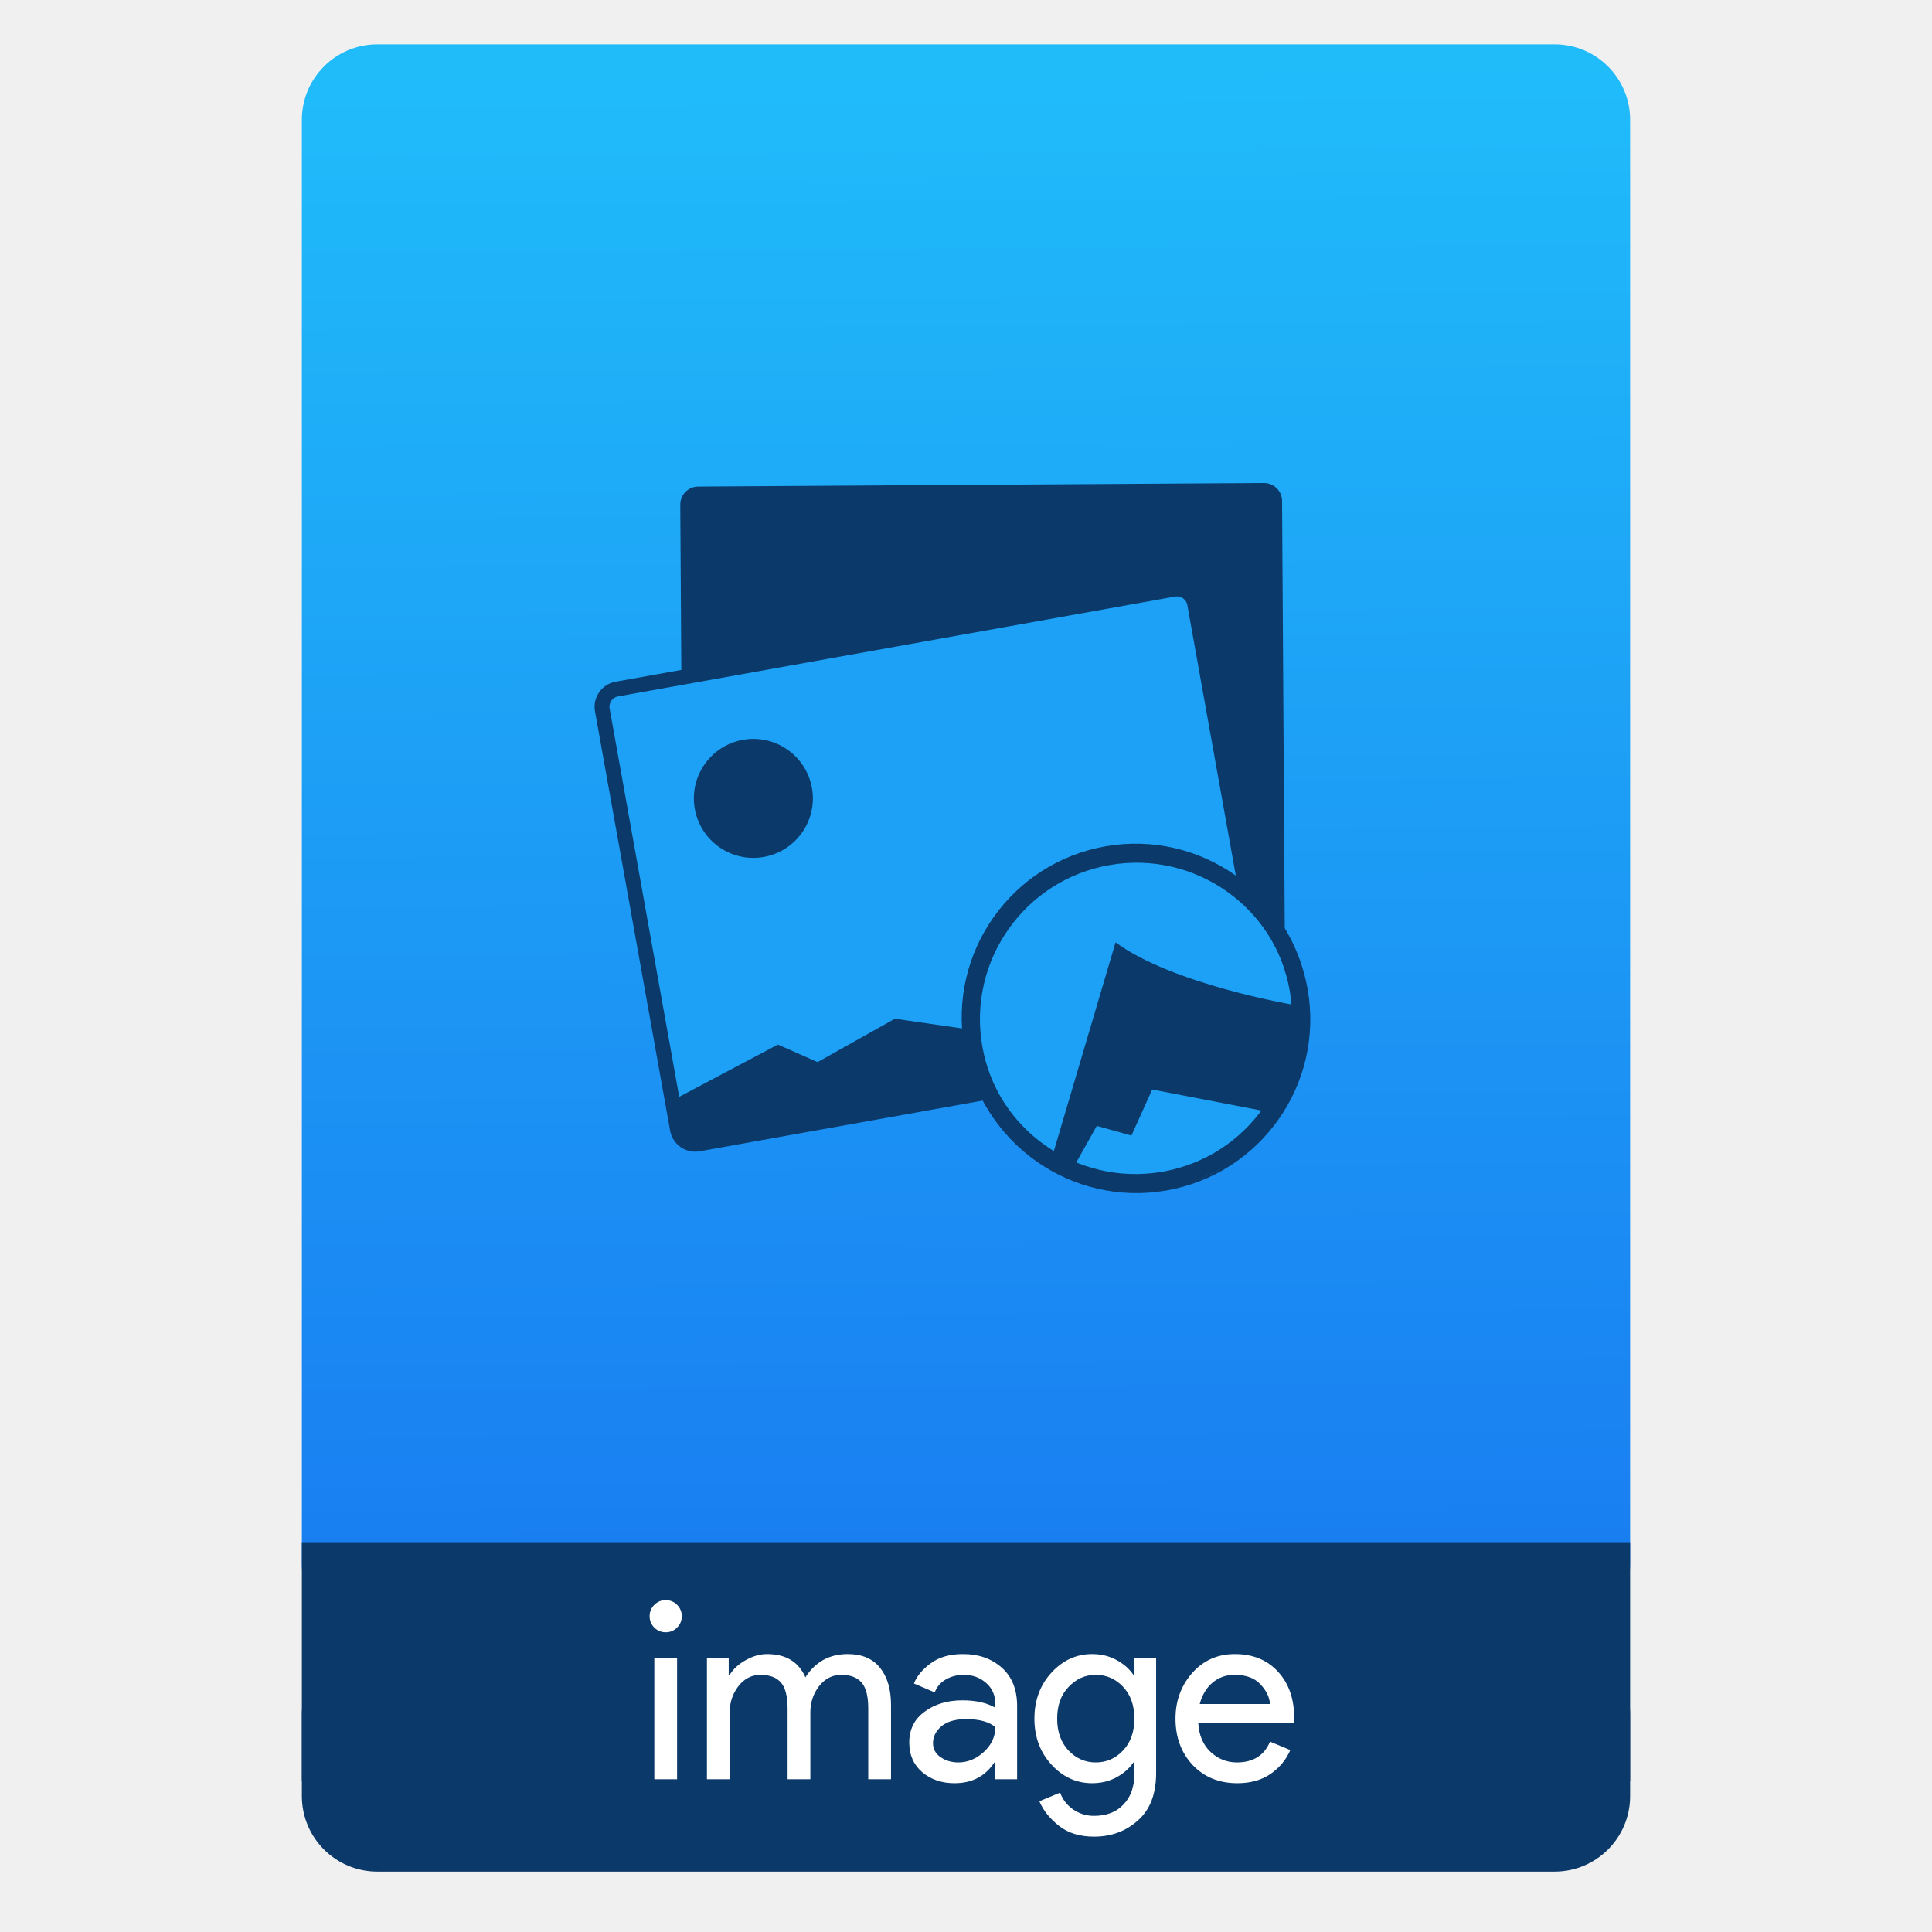
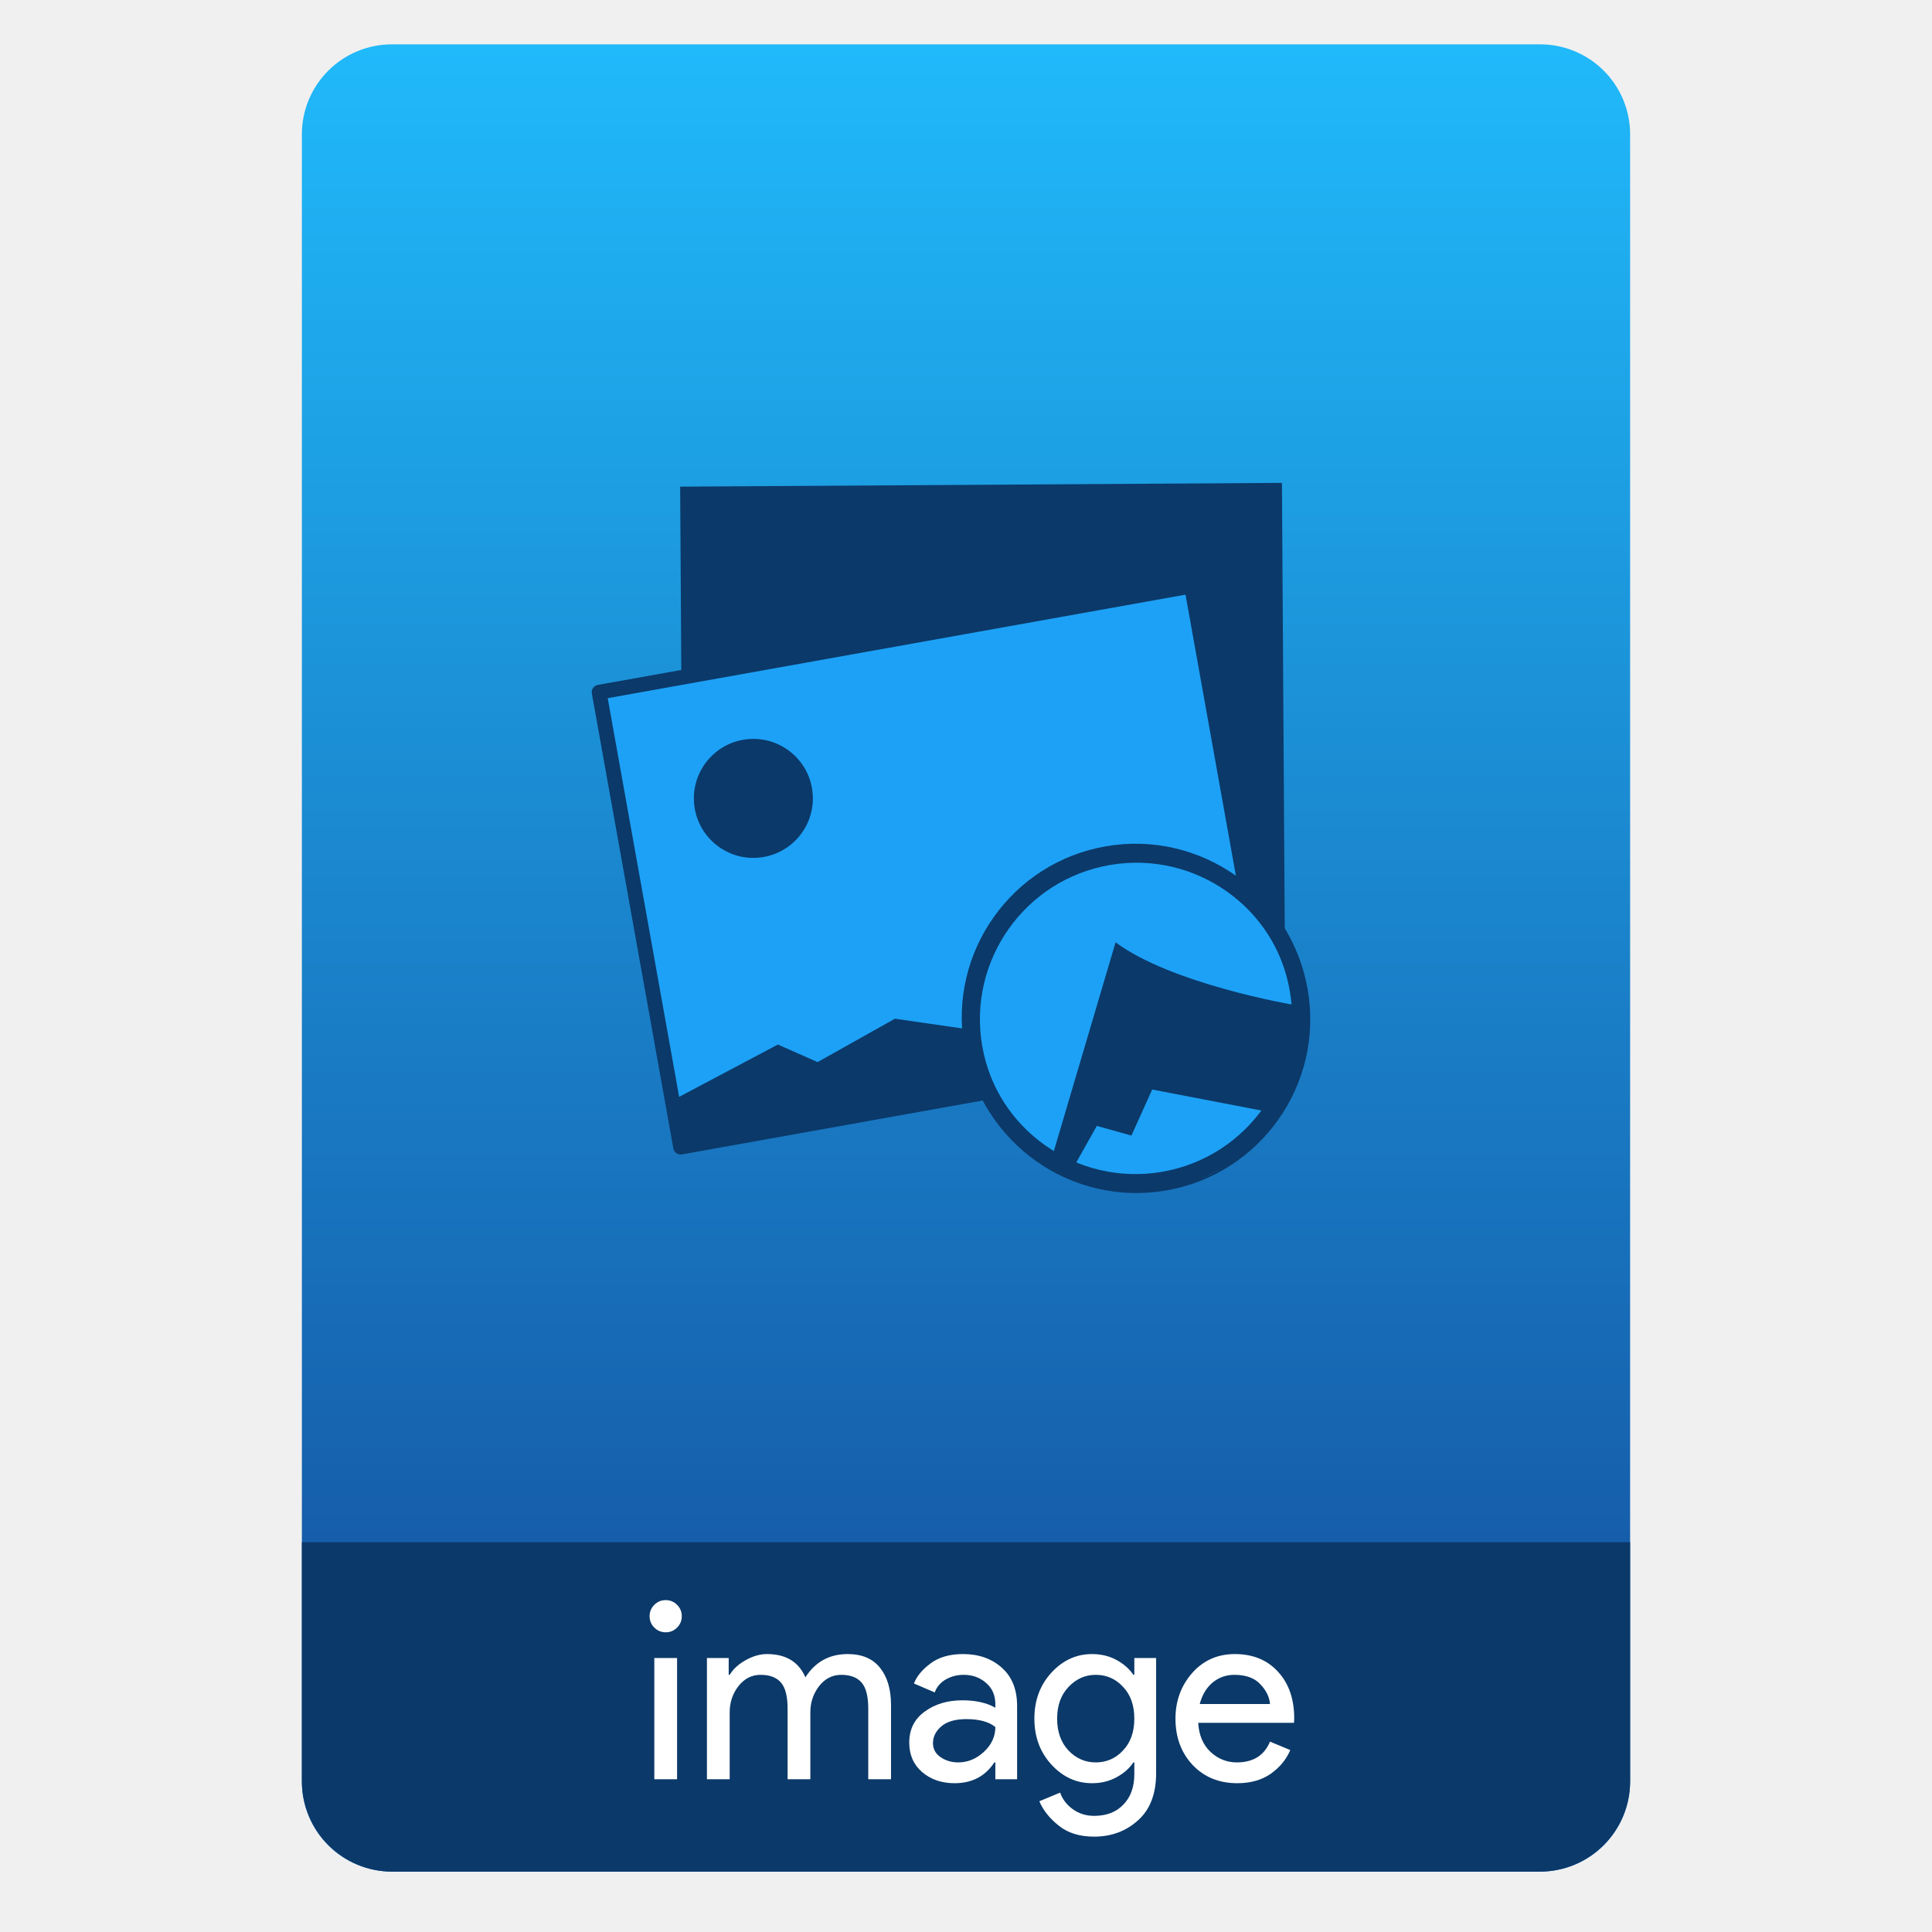
- <svg xmlns="http://www.w3.org/2000/svg" height="64" viewBox="0 0 64 64" width="64">
-   <linearGradient id="a" gradientTransform="matrix(1.07499 0 0 1.02929 56.68895 -.015285)" gradientUnits="userSpaceOnUse" x1="-74.929" x2="-75.26" y1="52.199" y2="2.356">
-     <stop offset="0" stop-color="#197cf1" />
-     <stop offset="1" stop-color="#20bcfa" />
-   </linearGradient>
-   <g transform="translate(56.39177 -.176777)">
-     <rect fill="#0b3969" height="7.699" ry="2.5" width="44" x="-46.392" y="54.477" />
-     <rect fill="url(#a)" height="52.832" ry="2.5" width="44" x="-46.392" y="1.646" />
-     <path d="m-46.392 51.264h44v7.912h-44z" fill="#0b3969" />
-     <g fill="#fff" transform="matrix(.8195497 0 0 .8195497 -4.634288 10.5216)">
-       <path d="m-35.786 53.165q-.19.19-.46.19-.27 0-.46-.19-.19-.19-.19-.46 0-.27.19-.46.19-.19.46-.19.27 0 .46.19.19.19.19.46 0 .27-.19.46zm0 6.13h-.92v-4.9h.92z" />
-       <path d="m-34.579 59.295v-4.9h.88v.68h.04q.21-.35.64-.59.44-.25.87-.25 1.14 0 1.55.94.6-.94 1.71-.94.87 0 1.31.56.44.55.44 1.5v3h-.92v-2.86q0-.74-.27-1.05-.27-.31-.82-.31-.54 0-.9.46-.35.46-.35 1.05v2.71h-.92v-2.86q0-.74-.27-1.05-.27-.31-.82-.31-.54 0-.9.46-.35.46-.35 1.05v2.71z" />
-       <path d="m-24.572 59.455q-.78 0-1.31-.45-.52-.45-.52-1.19 0-.8.62-1.25.62-.46 1.53-.46.81 0 1.33.3v-.14q0-.54-.37-.86-.37-.33-.91-.33-.4 0-.73.19-.32.19-.44.52l-.84-.36q.17-.44.67-.81.5-.38 1.32-.38.94 0 1.56.55.62.55.62 1.55v2.96h-.88v-.68h-.04q-.55.84-1.61.84zm.15-.84q.57 0 1.03-.42.47-.43.47-1.01-.39-.32-1.17-.32-.67 0-1.01.29-.34.29-.34.68 0 .36.31.57.31.21.71.21z" />
-       <path d="m-18.933 61.615q-.87 0-1.42-.44-.55-.43-.79-.99l.84-.35q.14.4.51.67.38.27.86.27.76 0 1.19-.46.44-.45.44-1.23v-.47h-.04q-.24.36-.68.6-.44.24-.99.24-.95 0-1.64-.75-.69-.75-.69-1.86 0-1.11.69-1.86.69-.75 1.64-.75.55 0 .99.24.44.24.68.6h.04v-.68h.88v4.65q0 1.26-.73 1.91-.73.66-1.78.66zm.07-3q .65 0 1.1-.48.46-.48.46-1.29 0-.81-.46-1.29-.45-.48-1.1-.48-.64 0-1.1.49-.46.48-.46 1.28 0 .8.46 1.29.46.48 1.1.48z" />
-       <path d="m-13.14 59.455q-1.11 0-1.81-.74-.69-.74-.69-1.87 0-1.07.67-1.84.68-.77 1.73-.77 1.09 0 1.74.71.66.71.66 1.9l-.01.17h-3.87q.04.74.49 1.17.46.43 1.07.43.99 0 1.34-.84l.82.34q-.24.57-.79.96-.55.38-1.35.38zm1.32-3.2q-.03-.42-.39-.8-.35-.38-1.05-.38-.51 0-.89.32-.37.32-.51.86z" />
-     </g>
-     <g transform="matrix(.2817732 -.04866765 .04866765 .2817732 -214.2506 -71.47895)">
-       <rect fill="#0b3969" height="58.987" ry="2.3" transform="matrix(.8953797 .1488664 -.1488664 .8953797 181.3893 -47.05016)" width="76.809" x="504.257" y="426.464" />
-       <g transform="matrix(.9076528 -.0056985 .0056985 .9076528 95.98101 47.52327)">
-         <rect fill="#1da1f6" height="58.987" ry="2.3" stroke="#0b3969" stroke-linecap="round" stroke-linejoin="round" stroke-width="1.903" width="76.809" x="504.257" y="426.464" />
-         <path d="m504.23 479.412 14.551-4.657 4.594 3.095 10.689-3.709 10.517 3.496 7.581 1.612 5.83-2.023 7.18-1.822 11.568 4.363-.045 5.713-69.416.569s-3.106.578-3.086-2.073z" fill="#0b3969" fill-rule="evenodd" />
-         <circle cx="521.243" cy="443.276" fill="#0b3969" r="7.594" />
-       </g>
-       <circle cx="610.995" cy="479.664" fill="#1da1f6" r="19.134" stroke="#0b3969" stroke-linecap="round" stroke-linejoin="round" stroke-width="2" />
-       <path d="m598.679 493.656 11.446-23.189c5.603 5.882 18.984 10.608 18.984 10.608l1.396 2.233c-7.312 19.738-19.37 17.061-31.826 10.347z" fill="#0b3969" fill-rule="evenodd" />
-       <path d="m600.645 495.62 3.718-4.568 3.762 1.788 3.279-4.849 12.61 4.764c-4.445 7.042-11.855 8.976-23.369 2.865z" fill="#1da1f6" fill-rule="evenodd" />
-       <circle cx="610.919" cy="479.443" fill="none" r="19.134" stroke="#0b3969" stroke-linecap="round" stroke-linejoin="round" stroke-width="2" />
-     </g>
-   </g>
+ <svg xmlns="http://www.w3.org/2000/svg" style="clip-rule:evenodd;fill-rule:evenodd;stroke-linecap:round;stroke-linejoin:round" version="1.1" viewBox="0 0 64 64">
+   <path d="m54 4.449c0-0.79-0.314-1.548-0.873-2.107s-1.317-0.873-2.107-0.873h-38.04c-0.79 0-1.548 0.314-2.107 0.873s-0.873 1.317-0.873 2.107v54.571c0 0.79 0.314 1.548 0.873 2.107s1.317 0.873 2.107 0.873h38.04c0.79 0 1.548-0.314 2.107-0.873s0.873-1.317 0.873-2.107v-54.571z" style="fill:url(#_Linear1)" />
+   <path d="m54 51.088h-44v7.912c0 0.796 0.316 1.559 0.879 2.121 0.562 0.563 1.325 0.879 2.121 0.879h38c0.796 0 1.559-0.316 2.121-0.879 0.563-0.562 0.879-1.325 0.879-2.121v-7.912z" style="fill:#0b3969" />
+   <path d="m22.429 53.916c-0.104 0.104-0.229 0.156-0.377 0.156-0.147 0-0.273-0.052-0.377-0.156s-0.156-0.23-0.156-0.377c0-0.148 0.052-0.273 0.156-0.377s0.23-0.156 0.377-0.156c0.148 0 0.273 0.052 0.377 0.156s0.156 0.229 0.156 0.377c0 0.147-0.052 0.273-0.156 0.377zm0 5.024h-0.754v-4.016h0.754v4.016z" style="fill-rule:nonzero;fill:#fff" />
+   <path d="m23.418 58.94v-4.016h0.721v0.557h0.033c0.115-0.191 0.29-0.352 0.525-0.483 0.24-0.137 0.478-0.205 0.713-0.205 0.623 0 1.046 0.257 1.27 0.77 0.328-0.513 0.795-0.77 1.401-0.77 0.476 0 0.834 0.153 1.074 0.459 0.24 0.3 0.361 0.71 0.361 1.229v2.459h-0.754v-2.344c0-0.405-0.074-0.691-0.222-0.861-0.147-0.169-0.371-0.254-0.672-0.254-0.295 0-0.541 0.126-0.737 0.377-0.191 0.251-0.287 0.538-0.287 0.861v2.221h-0.754v-2.344c0-0.405-0.074-0.691-0.221-0.861-0.148-0.169-0.372-0.254-0.672-0.254-0.295 0-0.541 0.126-0.738 0.377-0.191 0.251-0.287 0.538-0.287 0.861v2.221h-0.754z" style="fill-rule:nonzero;fill:#fff" />
+   <path d="m31.62 59.071c-0.427 0-0.785-0.123-1.074-0.369-0.284-0.246-0.426-0.571-0.426-0.975 0-0.437 0.169-0.779 0.508-1.025 0.339-0.251 0.757-0.377 1.254-0.377 0.442 0 0.806 0.082 1.09 0.246v-0.115c0-0.295-0.101-0.53-0.303-0.704-0.203-0.181-0.451-0.271-0.746-0.271-0.219 0-0.418 0.052-0.599 0.156-0.174 0.104-0.295 0.246-0.36 0.426l-0.689-0.295c0.093-0.24 0.276-0.462 0.55-0.664 0.273-0.207 0.633-0.311 1.081-0.311 0.514 0 0.94 0.15 1.279 0.45 0.339 0.301 0.508 0.724 0.508 1.271v2.426h-0.721v-0.558h-0.033c-0.301 0.459-0.74 0.689-1.319 0.689zm0.122-0.689c0.312 0 0.593-0.114 0.845-0.344 0.256-0.235 0.385-0.511 0.385-0.828-0.213-0.174-0.533-0.262-0.959-0.262-0.366 0-0.642 0.079-0.828 0.238-0.186 0.158-0.279 0.344-0.279 0.557 0 0.197 0.085 0.353 0.255 0.467 0.169 0.115 0.363 0.172 0.581 0.172z" style="fill-rule:nonzero;fill:#fff" />
+   <path d="m36.241 60.841c-0.476 0-0.864-0.12-1.164-0.361-0.301-0.235-0.516-0.505-0.648-0.811l0.689-0.287c0.076 0.219 0.216 0.402 0.418 0.549 0.207 0.148 0.442 0.222 0.705 0.222 0.415 0 0.74-0.126 0.975-0.377 0.24-0.246 0.36-0.582 0.36-1.008v-0.386h-0.032c-0.131 0.197-0.317 0.361-0.558 0.492-0.24 0.131-0.51 0.197-0.811 0.197-0.519 0-0.967-0.205-1.344-0.615s-0.566-0.918-0.566-1.524c0-0.607 0.189-1.115 0.566-1.525 0.377-0.409 0.825-0.614 1.344-0.614 0.301 0 0.571 0.065 0.811 0.196 0.241 0.132 0.427 0.295 0.558 0.492h0.032v-0.557h0.722v3.811c0 0.688-0.2 1.21-0.599 1.565-0.398 0.361-0.885 0.541-1.458 0.541zm0.057-2.459c0.355 0 0.656-0.131 0.901-0.393 0.252-0.262 0.377-0.615 0.377-1.057 0-0.443-0.125-0.795-0.377-1.057-0.245-0.263-0.546-0.394-0.901-0.394-0.35 0-0.65 0.134-0.902 0.402-0.251 0.262-0.377 0.612-0.377 1.049s0.126 0.789 0.377 1.057c0.252 0.262 0.552 0.393 0.902 0.393z" style="fill-rule:nonzero;fill:#fff" />
+   <path d="m40.988 59.071c-0.606 0-1.101-0.202-1.483-0.607-0.377-0.404-0.566-0.915-0.566-1.532 0-0.585 0.184-1.088 0.55-1.508 0.371-0.421 0.844-0.631 1.417-0.631 0.596 0 1.071 0.194 1.426 0.582 0.361 0.388 0.541 0.907 0.541 1.557l-8e-3 0.139h-3.172c0.022 0.404 0.156 0.724 0.402 0.959 0.251 0.235 0.544 0.352 0.877 0.352 0.541 0 0.907-0.229 1.098-0.688l0.672 0.279c-0.131 0.311-0.347 0.573-0.647 0.786-0.301 0.208-0.67 0.312-1.107 0.312zm1.082-2.623c-0.016-0.229-0.123-0.448-0.319-0.655-0.192-0.208-0.479-0.312-0.861-0.312-0.279 0-0.522 0.088-0.729 0.262-0.203 0.175-0.342 0.41-0.418 0.705h2.327z" style="fill-rule:nonzero;fill:#fff" />
+   <path d="m42.466 15.996l-19.935 0.125 0.096 15.31 19.935-0.125-0.096-15.31z" style="fill:#0b3969" />
+   <path d="m39.47 19.414l-19.623 3.516 2.7 15.07 19.623-3.516-2.7-15.07z" style="fill:#1da1f6;stroke-width:.49px;stroke:#0b3969" />
+   <path d="m22.264 36.458l3.504-1.856 1.316 0.581 2.561-1.437 2.847 0.412 2.01 0.064 1.397-0.783 1.751-0.794 3.155 0.585 0.25 1.461-17.708 3.323s-0.767 0.29-0.883-0.388l-0.2-1.168z" style="fill:#0b3969" />
+   <path d="m24.609 24.508c1.07-0.192 2.096 0.521 2.287 1.592 0.192 1.071-0.521 2.096-1.592 2.288s-2.096-0.522-2.288-1.593c-0.192-1.07 0.522-2.096 1.593-2.287z" style="fill:#0b3969" />
+   <path d="m36.716 28.374c2.976-0.514 5.809 1.484 6.323 4.46 0.514 2.975-1.485 5.809-4.46 6.322-2.976 0.514-5.809-1.484-6.323-4.46-0.514-2.975 1.485-5.809 4.46-6.322z" style="fill:#1da1f6;stroke-width:.57px;stroke:#0b3969" />
+   <path d="m34.858 38.307l2.097-7.091c1.865 1.385 5.865 2.065 5.865 2.065l0.502 0.562c-1.1 5.917-4.627 5.75-8.464 4.464z" style="fill:#0b3969" />
+   <path d="m35.508 38.765l0.825-1.468 1.147 0.32 0.688-1.525 3.785 0.728c-0.91 2.201-2.904 3.106-6.445 1.945z" style="fill:#1da1f6" />
+   <path d="m36.684 28.315c2.975-0.514 5.809 1.485 6.323 4.46 0.513 2.976-1.485 5.809-4.461 6.323-2.975 0.514-5.808-1.485-6.322-4.46-0.514-2.976 1.484-5.809 4.46-6.323z" style="fill:none;stroke-width:.57px;stroke:#0b3969" />
+   <defs>
+     <linearGradient id="_Linear1" x2="1" gradientTransform="matrix(3.03829e-15,-49.619,49.619,3.03829e-15,177.88,51.088)" gradientUnits="userSpaceOnUse">
+       <stop style="stop-color:#165eab" offset="0" />
+       <stop style="stop-color:#20b9fa" offset="1" />
+     </linearGradient>
+   </defs>
</svg>
